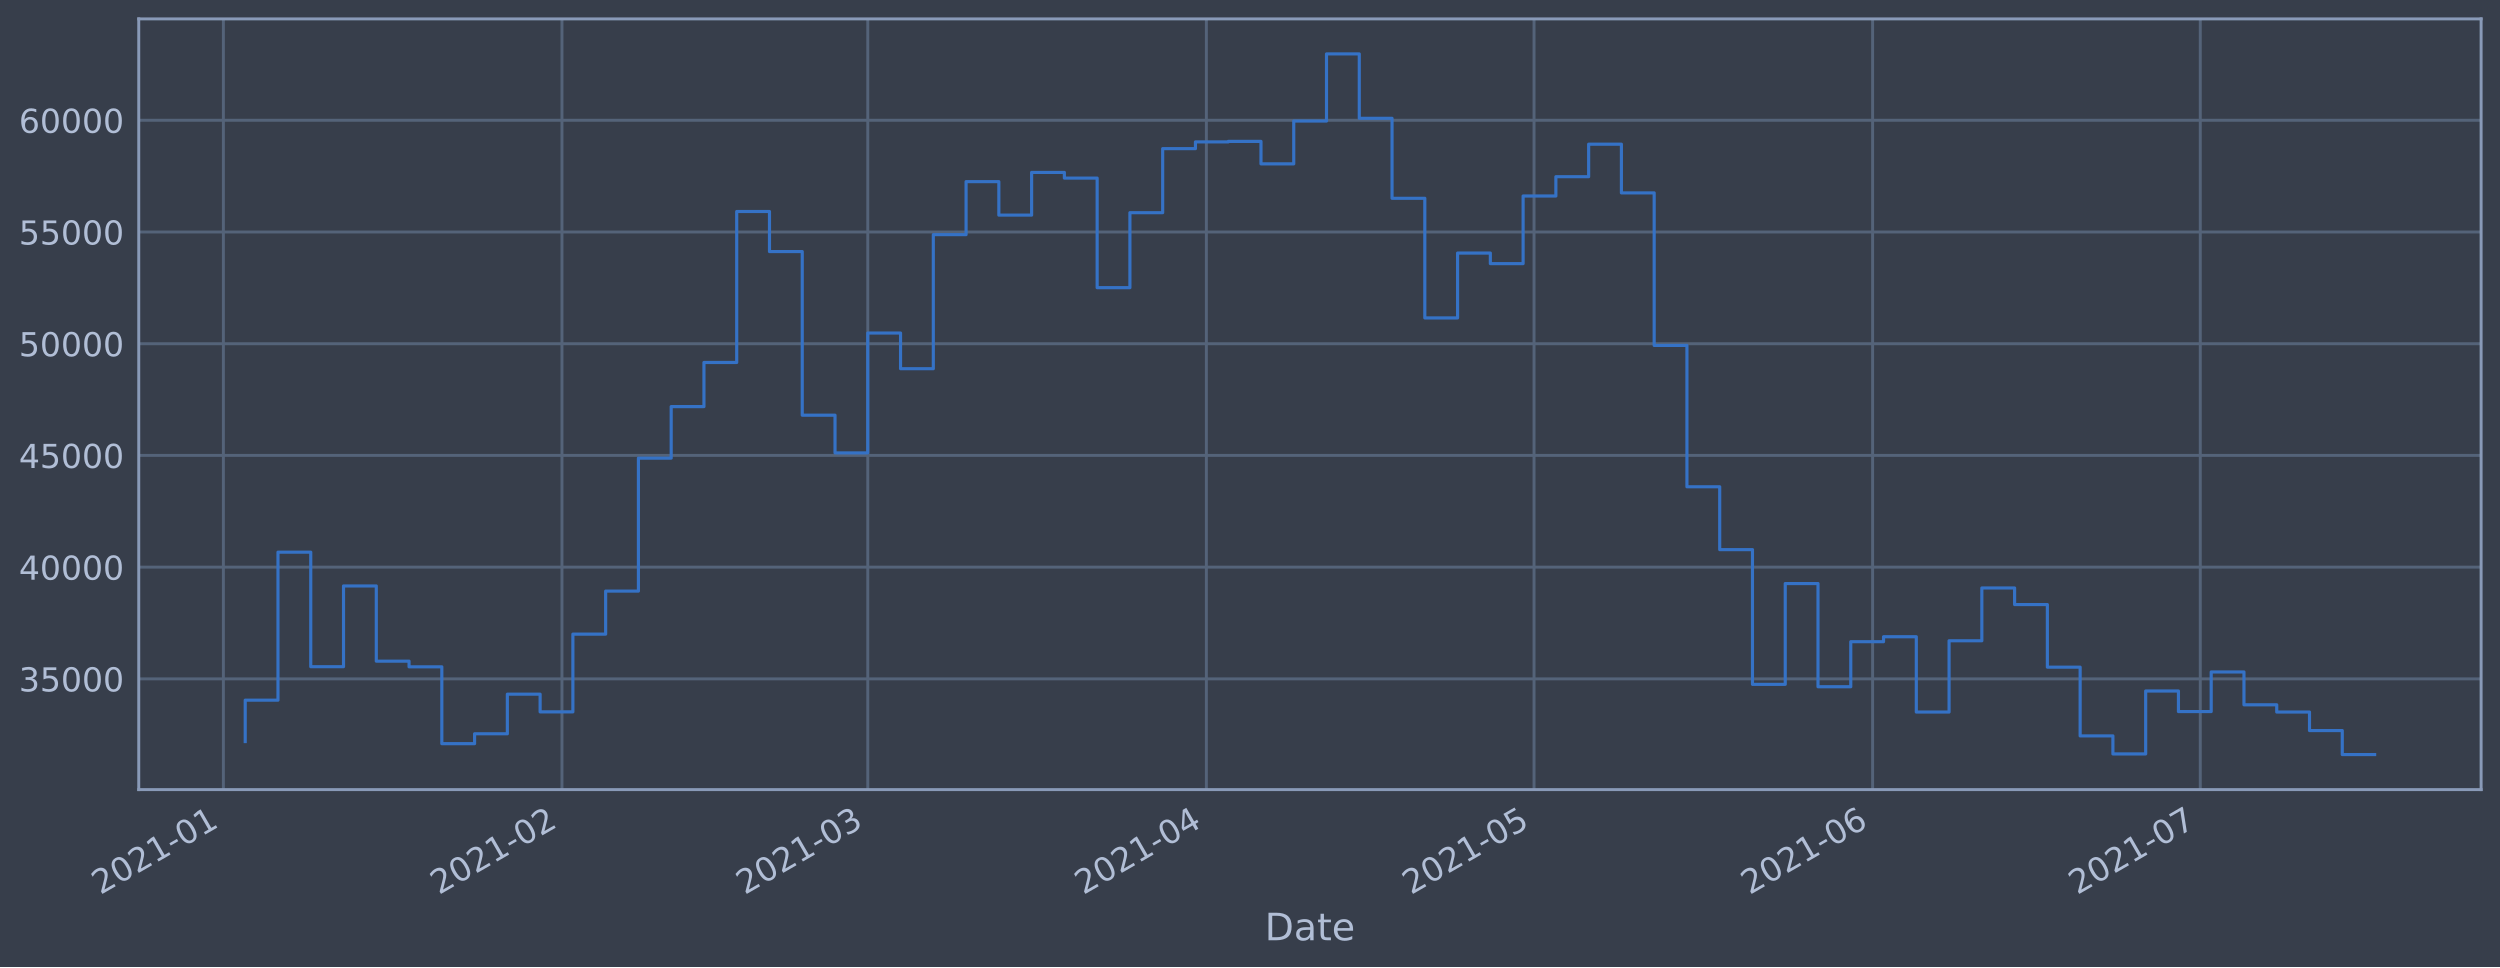
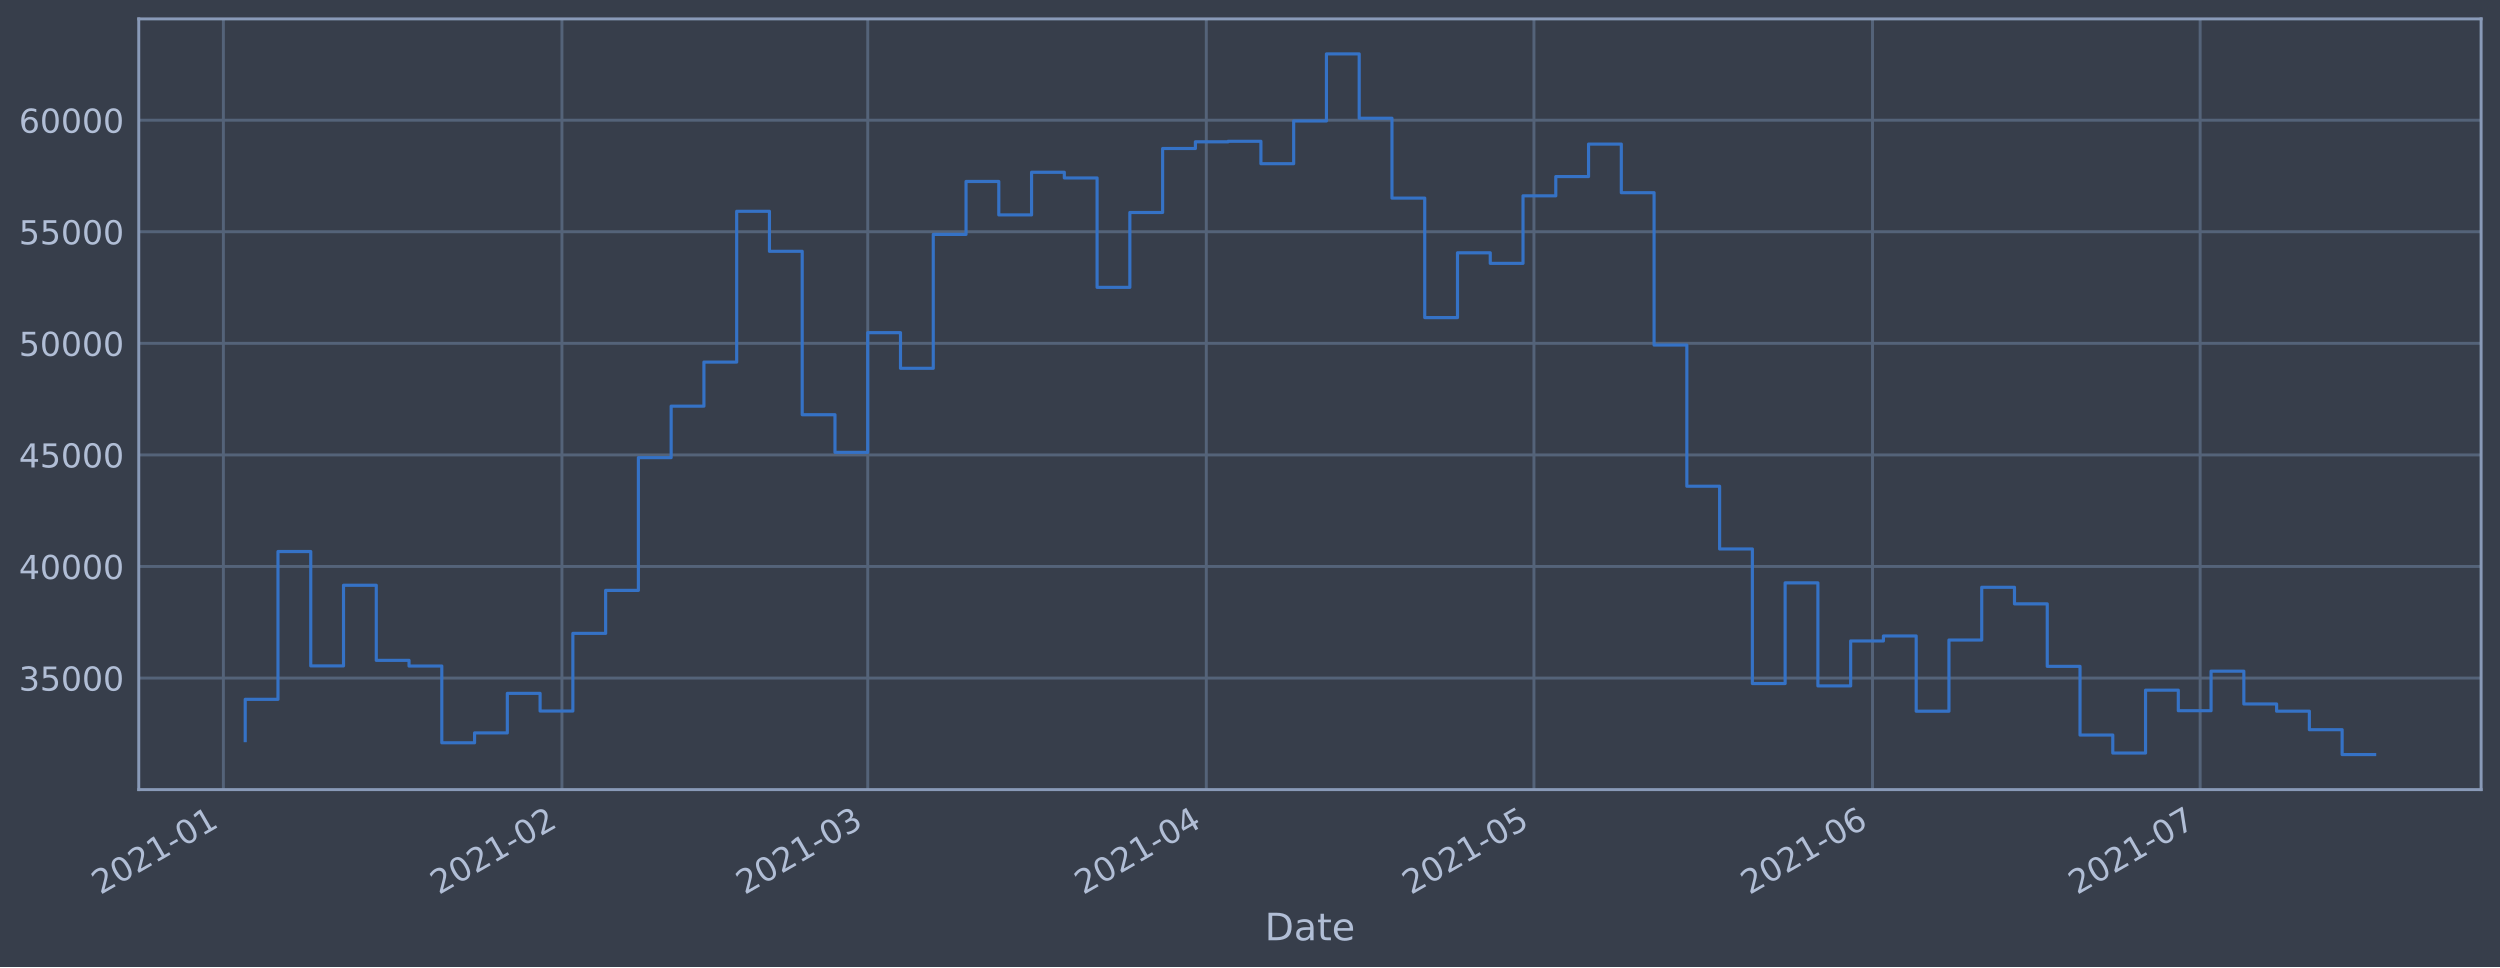
<svg xmlns="http://www.w3.org/2000/svg" xmlns:xlink="http://www.w3.org/1999/xlink" height="368.58pt" version="1.1" viewBox="0 0 952.884 368.58" width="952.884pt">
  <defs>
    <style type="text/css">*{stroke-linecap:butt;stroke-linejoin:round;}</style>
  </defs>
  <g id="figure_1">
    <g id="patch_1">
      <path d="M 0 368.58  L 952.884 368.58  L 952.884 0  L 0 0  z " style="fill:#373e4b;" />
    </g>
    <g id="axes_1">
      <g id="patch_2">
        <path d="M 52.884 300.96  L 945.684 300.96  L 945.684 7.2  L 52.884 7.2  z " style="fill:#373e4b;" />
      </g>
      <g id="matplotlib.axis_1">
        <g id="xtick_1">
          <g id="line2d_1">
-             <path clip-path="url(#pb65e56922c)" d="M 85.14 300.96  L 85.14 7.2  " style="fill:none;stroke:#546379;stroke-linecap:square;stroke-width:1.12;" />
+             <path clip-path="url(#p4e2bf5e530)" d="M 85.14 300.96  L 85.14 7.2  " style="fill:none;stroke:#546379;stroke-linecap:square;stroke-width:1.12;" />
          </g>
          <g id="line2d_2" />
          <g id="text_1">
-             <g style="fill:#b1bed6;" transform="translate(38.23628 341.1745)rotate(-30)scale(0.126 -0.126)">
+             <g style="fill:#b1bed6;" transform="translate(38.23684 341.1745)rotate(-30)scale(0.126 -0.126)">
              <defs>
                <path d="M 1228 531  L 3431 531  L 3431 0  L 469 0  L 469 531  Q 828 903 1448 1529  Q 2069 2156 2228 2338  Q 2531 2678 2651 2914  Q 2772 3150 2772 3378  Q 2772 3750 2511 3984  Q 2250 4219 1831 4219  Q 1534 4219 1204 4116  Q 875 4013 500 3803  L 500 4441  Q 881 4594 1212 4672  Q 1544 4750 1819 4750  Q 2544 4750 2975 4387  Q 3406 4025 3406 3419  Q 3406 3131 3298 2873  Q 3191 2616 2906 2266  Q 2828 2175 2409 1742  Q 1991 1309 1228 531  z " id="DejaVuSans-32" transform="scale(0.015625)" />
                <path d="M 2034 4250  Q 1547 4250 1301 3770  Q 1056 3291 1056 2328  Q 1056 1369 1301 889  Q 1547 409 2034 409  Q 2525 409 2770 889  Q 3016 1369 3016 2328  Q 3016 3291 2770 3770  Q 2525 4250 2034 4250  z M 2034 4750  Q 2819 4750 3233 4129  Q 3647 3509 3647 2328  Q 3647 1150 3233 529  Q 2819 -91 2034 -91  Q 1250 -91 836 529  Q 422 1150 422 2328  Q 422 3509 836 4129  Q 1250 4750 2034 4750  z " id="DejaVuSans-30" transform="scale(0.015625)" />
                <path d="M 794 531  L 1825 531  L 1825 4091  L 703 3866  L 703 4441  L 1819 4666  L 2450 4666  L 2450 531  L 3481 531  L 3481 0  L 794 0  L 794 531  z " id="DejaVuSans-31" transform="scale(0.015625)" />
                <path d="M 313 2009  L 1997 2009  L 1997 1497  L 313 1497  L 313 2009  z " id="DejaVuSans-2d" transform="scale(0.015625)" />
              </defs>
              <use xlink:href="#DejaVuSans-32" />
              <use x="63.623" xlink:href="#DejaVuSans-30" />
              <use x="127.246" xlink:href="#DejaVuSans-32" />
              <use x="190.869" xlink:href="#DejaVuSans-31" />
              <use x="254.492" xlink:href="#DejaVuSans-2d" />
              <use x="290.576" xlink:href="#DejaVuSans-30" />
              <use x="354.199" xlink:href="#DejaVuSans-31" />
            </g>
          </g>
        </g>
        <g id="xtick_2">
          <g id="line2d_3">
-             <path clip-path="url(#pb65e56922c)" d="M 214.193 300.96  L 214.193 7.2  " style="fill:none;stroke:#546379;stroke-linecap:square;stroke-width:1.12;" />
+             <path clip-path="url(#p4e2bf5e530)" d="M 214.185 300.96  L 214.185 7.2  " style="fill:none;stroke:#546379;stroke-linecap:square;stroke-width:1.12;" />
          </g>
          <g id="line2d_4" />
          <g id="text_2">
-             <g style="fill:#b1bed6;" transform="translate(167.2895 341.1745)rotate(-30)scale(0.126 -0.126)">
+             <g style="fill:#b1bed6;" transform="translate(167.2814 341.1745)rotate(-30)scale(0.126 -0.126)">
              <use xlink:href="#DejaVuSans-32" />
              <use x="63.623" xlink:href="#DejaVuSans-30" />
              <use x="127.246" xlink:href="#DejaVuSans-32" />
              <use x="190.869" xlink:href="#DejaVuSans-31" />
              <use x="254.492" xlink:href="#DejaVuSans-2d" />
              <use x="290.576" xlink:href="#DejaVuSans-30" />
              <use x="354.199" xlink:href="#DejaVuSans-32" />
            </g>
          </g>
        </g>
        <g id="xtick_3">
          <g id="line2d_5">
-             <path clip-path="url(#pb65e56922c)" d="M 330.757 300.96  L 330.757 7.2  " style="fill:none;stroke:#546379;stroke-linecap:square;stroke-width:1.12;" />
+             <path clip-path="url(#p4e2bf5e530)" d="M 330.741 300.96  L 330.741 7.2  " style="fill:none;stroke:#546379;stroke-linecap:square;stroke-width:1.12;" />
          </g>
          <g id="line2d_6" />
          <g id="text_3">
-             <g style="fill:#b1bed6;" transform="translate(283.8538 341.1745)rotate(-30)scale(0.126 -0.126)">
+             <g style="fill:#b1bed6;" transform="translate(283.8377 341.1745)rotate(-30)scale(0.126 -0.126)">
              <defs>
                <path d="M 2597 2516  Q 3050 2419 3304 2112  Q 3559 1806 3559 1356  Q 3559 666 3084 287  Q 2609 -91 1734 -91  Q 1441 -91 1130 -33  Q 819 25 488 141  L 488 750  Q 750 597 1062 519  Q 1375 441 1716 441  Q 2309 441 2620 675  Q 2931 909 2931 1356  Q 2931 1769 2642 2001  Q 2353 2234 1838 2234  L 1294 2234  L 1294 2753  L 1863 2753  Q 2328 2753 2575 2939  Q 2822 3125 2822 3475  Q 2822 3834 2567 4026  Q 2313 4219 1838 4219  Q 1578 4219 1281 4162  Q 984 4106 628 3988  L 628 4550  Q 988 4650 1302 4700  Q 1616 4750 1894 4750  Q 2613 4750 3031 4423  Q 3450 4097 3450 3541  Q 3450 3153 3228 2886  Q 3006 2619 2597 2516  z " id="DejaVuSans-33" transform="scale(0.015625)" />
              </defs>
              <use xlink:href="#DejaVuSans-32" />
              <use x="63.623" xlink:href="#DejaVuSans-30" />
              <use x="127.246" xlink:href="#DejaVuSans-32" />
              <use x="190.869" xlink:href="#DejaVuSans-31" />
              <use x="254.492" xlink:href="#DejaVuSans-2d" />
              <use x="290.576" xlink:href="#DejaVuSans-30" />
              <use x="354.199" xlink:href="#DejaVuSans-33" />
            </g>
          </g>
        </g>
        <g id="xtick_4">
          <g id="line2d_7">
-             <path clip-path="url(#pb65e56922c)" d="M 459.81 300.96  L 459.81 7.2  " style="fill:none;stroke:#546379;stroke-linecap:square;stroke-width:1.12;" />
+             <path clip-path="url(#p4e2bf5e530)" d="M 459.786 300.96  L 459.786 7.2  " style="fill:none;stroke:#546379;stroke-linecap:square;stroke-width:1.12;" />
          </g>
          <g id="line2d_8" />
          <g id="text_4">
-             <g style="fill:#b1bed6;" transform="translate(412.9071 341.1745)rotate(-30)scale(0.126 -0.126)">
+             <g style="fill:#b1bed6;" transform="translate(412.8823 341.1745)rotate(-30)scale(0.126 -0.126)">
              <defs>
                <path d="M 2419 4116  L 825 1625  L 2419 1625  L 2419 4116  z M 2253 4666  L 3047 4666  L 3047 1625  L 3713 1625  L 3713 1100  L 3047 1100  L 3047 0  L 2419 0  L 2419 1100  L 313 1100  L 313 1709  L 2253 4666  z " id="DejaVuSans-34" transform="scale(0.015625)" />
              </defs>
              <use xlink:href="#DejaVuSans-32" />
              <use x="63.623" xlink:href="#DejaVuSans-30" />
              <use x="127.246" xlink:href="#DejaVuSans-32" />
              <use x="190.869" xlink:href="#DejaVuSans-31" />
              <use x="254.492" xlink:href="#DejaVuSans-2d" />
              <use x="290.576" xlink:href="#DejaVuSans-30" />
              <use x="354.199" xlink:href="#DejaVuSans-34" />
            </g>
          </g>
        </g>
        <g id="xtick_5">
          <g id="line2d_9">
-             <path clip-path="url(#pb65e56922c)" d="M 584.701 300.96  L 584.701 7.2  " style="fill:none;stroke:#546379;stroke-linecap:square;stroke-width:1.12;" />
+             <path clip-path="url(#p4e2bf5e530)" d="M 584.667 300.96  L 584.667 7.2  " style="fill:none;stroke:#546379;stroke-linecap:square;stroke-width:1.12;" />
          </g>
          <g id="line2d_10" />
          <g id="text_5">
-             <g style="fill:#b1bed6;" transform="translate(537.7973 341.1745)rotate(-30)scale(0.126 -0.126)">
+             <g style="fill:#b1bed6;" transform="translate(537.7641 341.1745)rotate(-30)scale(0.126 -0.126)">
              <defs>
                <path d="M 691 4666  L 3169 4666  L 3169 4134  L 1269 4134  L 1269 2991  Q 1406 3038 1543 3061  Q 1681 3084 1819 3084  Q 2600 3084 3056 2656  Q 3513 2228 3513 1497  Q 3513 744 3044 326  Q 2575 -91 1722 -91  Q 1428 -91 1123 -41  Q 819 9 494 109  L 494 744  Q 775 591 1075 516  Q 1375 441 1709 441  Q 2250 441 2565 725  Q 2881 1009 2881 1497  Q 2881 1984 2565 2268  Q 2250 2553 1709 2553  Q 1456 2553 1204 2497  Q 953 2441 691 2322  L 691 4666  z " id="DejaVuSans-35" transform="scale(0.015625)" />
              </defs>
              <use xlink:href="#DejaVuSans-32" />
              <use x="63.623" xlink:href="#DejaVuSans-30" />
              <use x="127.246" xlink:href="#DejaVuSans-32" />
              <use x="190.869" xlink:href="#DejaVuSans-31" />
              <use x="254.492" xlink:href="#DejaVuSans-2d" />
              <use x="290.576" xlink:href="#DejaVuSans-30" />
              <use x="354.199" xlink:href="#DejaVuSans-35" />
            </g>
          </g>
        </g>
        <g id="xtick_6">
          <g id="line2d_11">
-             <path clip-path="url(#pb65e56922c)" d="M 713.754 300.96  L 713.754 7.2  " style="fill:none;stroke:#546379;stroke-linecap:square;stroke-width:1.12;" />
+             <path clip-path="url(#p4e2bf5e530)" d="M 713.712 300.96  L 713.712 7.2  " style="fill:none;stroke:#546379;stroke-linecap:square;stroke-width:1.12;" />
          </g>
          <g id="line2d_12" />
          <g id="text_6">
-             <g style="fill:#b1bed6;" transform="translate(666.8506 341.1745)rotate(-30)scale(0.126 -0.126)">
+             <g style="fill:#b1bed6;" transform="translate(666.8086 341.1745)rotate(-30)scale(0.126 -0.126)">
              <defs>
                <path d="M 2113 2584  Q 1688 2584 1439 2293  Q 1191 2003 1191 1497  Q 1191 994 1439 701  Q 1688 409 2113 409  Q 2538 409 2786 701  Q 3034 994 3034 1497  Q 3034 2003 2786 2293  Q 2538 2584 2113 2584  z M 3366 4563  L 3366 3988  Q 3128 4100 2886 4159  Q 2644 4219 2406 4219  Q 1781 4219 1451 3797  Q 1122 3375 1075 2522  Q 1259 2794 1537 2939  Q 1816 3084 2150 3084  Q 2853 3084 3261 2657  Q 3669 2231 3669 1497  Q 3669 778 3244 343  Q 2819 -91 2113 -91  Q 1303 -91 875 529  Q 447 1150 447 2328  Q 447 3434 972 4092  Q 1497 4750 2381 4750  Q 2619 4750 2861 4703  Q 3103 4656 3366 4563  z " id="DejaVuSans-36" transform="scale(0.015625)" />
              </defs>
              <use xlink:href="#DejaVuSans-32" />
              <use x="63.623" xlink:href="#DejaVuSans-30" />
              <use x="127.246" xlink:href="#DejaVuSans-32" />
              <use x="190.869" xlink:href="#DejaVuSans-31" />
              <use x="254.492" xlink:href="#DejaVuSans-2d" />
              <use x="290.576" xlink:href="#DejaVuSans-30" />
              <use x="354.199" xlink:href="#DejaVuSans-36" />
            </g>
          </g>
        </g>
        <g id="xtick_7">
          <g id="line2d_13">
-             <path clip-path="url(#pb65e56922c)" d="M 838.644 300.96  L 838.644 7.2  " style="fill:none;stroke:#546379;stroke-linecap:square;stroke-width:1.12;" />
+             <path clip-path="url(#p4e2bf5e530)" d="M 838.594 300.96  L 838.594 7.2  " style="fill:none;stroke:#546379;stroke-linecap:square;stroke-width:1.12;" />
          </g>
          <g id="line2d_14" />
          <g id="text_7">
-             <g style="fill:#b1bed6;" transform="translate(791.7408 341.1745)rotate(-30)scale(0.126 -0.126)">
+             <g style="fill:#b1bed6;" transform="translate(791.6904 341.1745)rotate(-30)scale(0.126 -0.126)">
              <defs>
                <path d="M 525 4666  L 3525 4666  L 3525 4397  L 1831 0  L 1172 0  L 2766 4134  L 525 4134  L 525 4666  z " id="DejaVuSans-37" transform="scale(0.015625)" />
              </defs>
              <use xlink:href="#DejaVuSans-32" />
              <use x="63.623" xlink:href="#DejaVuSans-30" />
              <use x="127.246" xlink:href="#DejaVuSans-32" />
              <use x="190.869" xlink:href="#DejaVuSans-31" />
              <use x="254.492" xlink:href="#DejaVuSans-2d" />
              <use x="290.576" xlink:href="#DejaVuSans-30" />
              <use x="354.199" xlink:href="#DejaVuSans-37" />
            </g>
          </g>
        </g>
        <g id="text_8">
          <g style="fill:#b1bed6;" transform="translate(482.0746 358.3856)scale(0.144 -0.144)">
            <defs>
              <path d="M 1259 4147  L 1259 519  L 2022 519  Q 2988 519 3436 956  Q 3884 1394 3884 2338  Q 3884 3275 3436 3711  Q 2988 4147 2022 4147  L 1259 4147  z M 628 4666  L 1925 4666  Q 3281 4666 3915 4102  Q 4550 3538 4550 2338  Q 4550 1131 3912 565  Q 3275 0 1925 0  L 628 0  L 628 4666  z " id="DejaVuSans-44" transform="scale(0.015625)" />
              <path d="M 2194 1759  Q 1497 1759 1228 1600  Q 959 1441 959 1056  Q 959 750 1161 570  Q 1363 391 1709 391  Q 2188 391 2477 730  Q 2766 1069 2766 1631  L 2766 1759  L 2194 1759  z M 3341 1997  L 3341 0  L 2766 0  L 2766 531  Q 2569 213 2275 61  Q 1981 -91 1556 -91  Q 1019 -91 701 211  Q 384 513 384 1019  Q 384 1609 779 1909  Q 1175 2209 1959 2209  L 2766 2209  L 2766 2266  Q 2766 2663 2505 2880  Q 2244 3097 1772 3097  Q 1472 3097 1187 3025  Q 903 2953 641 2809  L 641 3341  Q 956 3463 1253 3523  Q 1550 3584 1831 3584  Q 2591 3584 2966 3190  Q 3341 2797 3341 1997  z " id="DejaVuSans-61" transform="scale(0.015625)" />
              <path d="M 1172 4494  L 1172 3500  L 2356 3500  L 2356 3053  L 1172 3053  L 1172 1153  Q 1172 725 1289 603  Q 1406 481 1766 481  L 2356 481  L 2356 0  L 1766 0  Q 1100 0 847 248  Q 594 497 594 1153  L 594 3053  L 172 3053  L 172 3500  L 594 3500  L 594 4494  L 1172 4494  z " id="DejaVuSans-74" transform="scale(0.015625)" />
              <path d="M 3597 1894  L 3597 1613  L 953 1613  Q 991 1019 1311 708  Q 1631 397 2203 397  Q 2534 397 2845 478  Q 3156 559 3463 722  L 3463 178  Q 3153 47 2828 -22  Q 2503 -91 2169 -91  Q 1331 -91 842 396  Q 353 884 353 1716  Q 353 2575 817 3079  Q 1281 3584 2069 3584  Q 2775 3584 3186 3129  Q 3597 2675 3597 1894  z M 3022 2063  Q 3016 2534 2758 2815  Q 2500 3097 2075 3097  Q 1594 3097 1305 2825  Q 1016 2553 972 2059  L 3022 2063  z " id="DejaVuSans-65" transform="scale(0.015625)" />
            </defs>
            <use xlink:href="#DejaVuSans-44" />
            <use x="77.002" xlink:href="#DejaVuSans-61" />
            <use x="138.281" xlink:href="#DejaVuSans-74" />
            <use x="177.49" xlink:href="#DejaVuSans-65" />
          </g>
        </g>
      </g>
      <g id="matplotlib.axis_2">
        <g id="ytick_1">
          <g id="line2d_15">
-             <path clip-path="url(#pb65e56922c)" d="M 52.884 258.751  L 945.684 258.751  " style="fill:none;stroke:#546379;stroke-linecap:square;stroke-width:1.12;" />
+             <path clip-path="url(#p4e2bf5e530)" d="M 52.884 258.445  L 945.684 258.445  " style="fill:none;stroke:#546379;stroke-linecap:square;stroke-width:1.12;" />
          </g>
          <g id="line2d_16" />
          <g id="text_9">
-             <g style="fill:#b1bed6;" transform="translate(7.2 263.5379)scale(0.126 -0.126)">
+             <g style="fill:#b1bed6;" transform="translate(7.2 263.2317)scale(0.126 -0.126)">
              <use xlink:href="#DejaVuSans-33" />
              <use x="63.623" xlink:href="#DejaVuSans-35" />
              <use x="127.246" xlink:href="#DejaVuSans-30" />
              <use x="190.869" xlink:href="#DejaVuSans-30" />
              <use x="254.492" xlink:href="#DejaVuSans-30" />
            </g>
          </g>
        </g>
        <g id="ytick_2">
          <g id="line2d_17">
-             <path clip-path="url(#pb65e56922c)" d="M 52.884 216.169  L 945.684 216.169  " style="fill:none;stroke:#546379;stroke-linecap:square;stroke-width:1.12;" />
+             <path clip-path="url(#p4e2bf5e530)" d="M 52.884 215.917  L 945.684 215.917  " style="fill:none;stroke:#546379;stroke-linecap:square;stroke-width:1.12;" />
          </g>
          <g id="line2d_18" />
          <g id="text_10">
-             <g style="fill:#b1bed6;" transform="translate(7.2 220.9555)scale(0.126 -0.126)">
+             <g style="fill:#b1bed6;" transform="translate(7.2 220.7041)scale(0.126 -0.126)">
              <use xlink:href="#DejaVuSans-34" />
              <use x="63.623" xlink:href="#DejaVuSans-30" />
              <use x="127.246" xlink:href="#DejaVuSans-30" />
              <use x="190.869" xlink:href="#DejaVuSans-30" />
              <use x="254.492" xlink:href="#DejaVuSans-30" />
            </g>
          </g>
        </g>
        <g id="ytick_3">
          <g id="line2d_19">
-             <path clip-path="url(#pb65e56922c)" d="M 52.884 173.586  L 945.684 173.586  " style="fill:none;stroke:#546379;stroke-linecap:square;stroke-width:1.12;" />
+             <path clip-path="url(#p4e2bf5e530)" d="M 52.884 173.389  L 945.684 173.389  " style="fill:none;stroke:#546379;stroke-linecap:square;stroke-width:1.12;" />
          </g>
          <g id="line2d_20" />
          <g id="text_11">
-             <g style="fill:#b1bed6;" transform="translate(7.2 178.3732)scale(0.126 -0.126)">
+             <g style="fill:#b1bed6;" transform="translate(7.2 178.1765)scale(0.126 -0.126)">
              <use xlink:href="#DejaVuSans-34" />
              <use x="63.623" xlink:href="#DejaVuSans-35" />
              <use x="127.246" xlink:href="#DejaVuSans-30" />
              <use x="190.869" xlink:href="#DejaVuSans-30" />
              <use x="254.492" xlink:href="#DejaVuSans-30" />
            </g>
          </g>
        </g>
        <g id="ytick_4">
          <g id="line2d_21">
-             <path clip-path="url(#pb65e56922c)" d="M 52.884 131.004  L 945.684 131.004  " style="fill:none;stroke:#546379;stroke-linecap:square;stroke-width:1.12;" />
+             <path clip-path="url(#p4e2bf5e530)" d="M 52.884 130.862  L 945.684 130.862  " style="fill:none;stroke:#546379;stroke-linecap:square;stroke-width:1.12;" />
          </g>
          <g id="line2d_22" />
          <g id="text_12">
-             <g style="fill:#b1bed6;" transform="translate(7.2 135.7908)scale(0.126 -0.126)">
+             <g style="fill:#b1bed6;" transform="translate(7.2 135.6489)scale(0.126 -0.126)">
              <use xlink:href="#DejaVuSans-35" />
              <use x="63.623" xlink:href="#DejaVuSans-30" />
              <use x="127.246" xlink:href="#DejaVuSans-30" />
              <use x="190.869" xlink:href="#DejaVuSans-30" />
              <use x="254.492" xlink:href="#DejaVuSans-30" />
            </g>
          </g>
        </g>
        <g id="ytick_5">
          <g id="line2d_23">
-             <path clip-path="url(#pb65e56922c)" d="M 52.884 88.421  L 945.684 88.421  " style="fill:none;stroke:#546379;stroke-linecap:square;stroke-width:1.12;" />
+             <path clip-path="url(#p4e2bf5e530)" d="M 52.884 88.334  L 945.684 88.334  " style="fill:none;stroke:#546379;stroke-linecap:square;stroke-width:1.12;" />
          </g>
          <g id="line2d_24" />
          <g id="text_13">
-             <g style="fill:#b1bed6;" transform="translate(7.2 93.20851)scale(0.126 -0.126)">
+             <g style="fill:#b1bed6;" transform="translate(7.2 93.12127)scale(0.126 -0.126)">
              <use xlink:href="#DejaVuSans-35" />
              <use x="63.623" xlink:href="#DejaVuSans-35" />
              <use x="127.246" xlink:href="#DejaVuSans-30" />
              <use x="190.869" xlink:href="#DejaVuSans-30" />
              <use x="254.492" xlink:href="#DejaVuSans-30" />
            </g>
          </g>
        </g>
        <g id="ytick_6">
          <g id="line2d_25">
-             <path clip-path="url(#pb65e56922c)" d="M 52.884 45.839  L 945.684 45.839  " style="fill:none;stroke:#546379;stroke-linecap:square;stroke-width:1.12;" />
+             <path clip-path="url(#p4e2bf5e530)" d="M 52.884 45.807  L 945.684 45.807  " style="fill:none;stroke:#546379;stroke-linecap:square;stroke-width:1.12;" />
          </g>
          <g id="line2d_26" />
          <g id="text_14">
-             <g style="fill:#b1bed6;" transform="translate(7.2 50.62616)scale(0.126 -0.126)">
+             <g style="fill:#b1bed6;" transform="translate(7.2 50.59366)scale(0.126 -0.126)">
              <use xlink:href="#DejaVuSans-36" />
              <use x="63.623" xlink:href="#DejaVuSans-30" />
              <use x="127.246" xlink:href="#DejaVuSans-30" />
              <use x="190.869" xlink:href="#DejaVuSans-30" />
              <use x="254.492" xlink:href="#DejaVuSans-30" />
            </g>
          </g>
        </g>
      </g>
      <g id="line2d_27">
-         <path clip-path="url(#pb65e56922c)" d="M 93.466 282.636  L 93.466 266.87  L 105.955 266.87  L 105.955 210.46  L 118.444 210.46  L 118.444 254.11  L 130.933 254.11  L 130.933 223.335  L 143.422 223.335  L 143.422 251.997  L 155.911 251.997  L 155.911 254.161  L 168.4 254.161  L 168.4 283.451  L 180.889 283.451  L 180.889 279.686  L 193.378 279.686  L 193.378 264.591  L 205.867 264.591  L 205.867 271.331  L 218.356 271.331  L 218.356 241.7  L 230.845 241.7  L 230.845 225.297  L 243.334 225.297  L 243.334 174.624  L 255.823 174.624  L 255.823 154.976  L 268.312 154.976  L 268.312 138.157  L 280.801 138.157  L 280.801 80.616  L 293.29 80.616  L 293.29 95.887  L 305.779 95.887  L 305.779 158.253  L 318.268 158.253  L 318.268 172.616  L 330.757 172.616  L 330.757 126.936  L 343.246 126.936  L 343.246 140.529  L 355.735 140.529  L 355.735 89.431  L 368.224 89.431  L 368.224 69.231  L 380.713 69.231  L 380.713 81.994  L 393.202 81.994  L 393.202 65.717  L 405.691 65.717  L 405.691 67.887  L 418.18 67.887  L 418.18 109.643  L 430.669 109.643  L 430.669 81.064  L 443.158 81.064  L 443.158 56.654  L 455.647 56.654  L 455.647 54.089  L 468.136 54.089  L 468.136 53.895  L 480.625 53.895  L 480.625 62.458  L 493.114 62.458  L 493.114 46.138  L 505.603 46.138  L 505.603 20.553  L 518.092 20.553  L 518.092 45.097  L 530.581 45.097  L 530.581 75.579  L 543.071 75.579  L 543.071 121.183  L 555.56 121.183  L 555.56 96.456  L 568.049 96.456  L 568.049 100.48  L 580.538 100.48  L 580.538 74.706  L 593.027 74.706  L 593.027 67.358  L 605.516 67.358  L 605.516 54.962  L 618.005 54.962  L 618.005 73.518  L 630.494 73.518  L 630.494 131.664  L 642.983 131.664  L 642.983 185.541  L 655.472 185.541  L 655.472 209.489  L 667.961 209.489  L 667.961 260.841  L 680.45 260.841  L 680.45 222.419  L 692.939 222.419  L 692.939 261.751  L 705.428 261.751  L 705.428 244.591  L 717.917 244.591  L 717.917 242.693  L 730.406 242.693  L 730.406 271.399  L 742.895 271.399  L 742.895 244.234  L 755.384 244.234  L 755.384 224.116  L 767.873 224.116  L 767.873 230.435  L 780.362 230.435  L 780.362 254.287  L 792.851 254.287  L 792.851 280.488  L 805.34 280.488  L 805.34 287.361  L 817.829 287.361  L 817.829 263.378  L 830.318 263.378  L 830.318 271.211  L 842.807 271.211  L 842.807 256.117  L 855.296 256.117  L 855.296 268.638  L 867.785 268.638  L 867.785 271.393  L 880.274 271.393  L 880.274 278.453  L 892.763 278.453  L 892.763 287.607  L 905.102 287.607  L 905.102 287.607  " style="fill:none;stroke:#3572c6;stroke-linecap:square;stroke-width:1.2;" />
+         <path clip-path="url(#p4e2bf5e530)" d="M 93.466 282.299  L 93.466 266.553  L 105.954 266.553  L 105.954 210.216  L 118.442 210.216  L 118.442 253.81  L 130.93 253.81  L 130.93 223.075  L 143.418 223.075  L 143.418 251.7  L 155.906 251.7  L 155.906 253.86  L 168.395 253.86  L 168.395 283.113  L 180.883 283.113  L 180.883 279.353  L 193.371 279.353  L 193.371 264.277  L 205.859 264.277  L 205.859 271.008  L 218.347 271.008  L 218.347 241.416  L 230.836 241.416  L 230.836 225.034  L 243.324 225.034  L 243.324 174.426  L 255.812 174.426  L 255.812 154.803  L 268.3 154.803  L 268.3 138.006  L 280.788 138.006  L 280.788 80.539  L 293.276 80.539  L 293.276 95.79  L 305.765 95.79  L 305.765 158.076  L 318.253 158.076  L 318.253 172.421  L 330.741 172.421  L 330.741 126.799  L 343.229 126.799  L 343.229 140.375  L 355.717 140.375  L 355.717 89.342  L 368.206 89.342  L 368.206 69.169  L 380.694 69.169  L 380.694 81.915  L 393.182 81.915  L 393.182 65.659  L 405.67 65.659  L 405.67 67.826  L 418.158 67.826  L 418.158 109.528  L 430.646 109.528  L 430.646 80.986  L 443.135 80.986  L 443.135 56.608  L 455.623 56.608  L 455.623 54.046  L 468.111 54.046  L 468.111 53.852  L 480.599 53.852  L 480.599 62.404  L 493.087 62.404  L 493.087 46.105  L 505.576 46.105  L 505.576 20.553  L 518.064 20.553  L 518.064 45.066  L 530.552 45.066  L 530.552 75.509  L 543.04 75.509  L 543.04 121.054  L 555.528 121.054  L 555.528 96.358  L 568.016 96.358  L 568.016 100.377  L 580.505 100.377  L 580.505 74.636  L 592.993 74.636  L 592.993 67.298  L 605.481 67.298  L 605.481 54.918  L 617.969 54.918  L 617.969 73.45  L 630.457 73.45  L 630.457 131.521  L 642.946 131.521  L 642.946 185.329  L 655.434 185.329  L 655.434 209.246  L 667.922 209.246  L 667.922 260.532  L 680.41 260.532  L 680.41 222.16  L 692.898 222.16  L 692.898 261.441  L 705.386 261.441  L 705.386 244.303  L 717.875 244.303  L 717.875 242.407  L 730.363 242.407  L 730.363 271.077  L 742.851 271.077  L 742.851 243.946  L 755.339 243.946  L 755.339 223.854  L 767.827 223.854  L 767.827 230.165  L 780.316 230.165  L 780.316 253.986  L 792.804 253.986  L 792.804 280.154  L 805.292 280.154  L 805.292 287.018  L 817.78 287.018  L 817.78 263.066  L 830.268 263.066  L 830.268 270.889  L 842.756 270.889  L 842.756 255.814  L 855.245 255.814  L 855.245 268.319  L 867.733 268.319  L 867.733 271.071  L 880.221 271.071  L 880.221 278.122  L 892.709 278.122  L 892.709 287.607  L 905.102 287.607  L 905.102 287.607  " style="fill:none;stroke:#3572c6;stroke-linecap:square;stroke-width:1.2;" />
      </g>
      <g id="patch_3">
        <path d="M 52.884 300.96  L 52.884 7.2  " style="fill:none;stroke:#899ab8;stroke-linecap:square;stroke-linejoin:miter;stroke-width:1.12;" />
      </g>
      <g id="patch_4">
        <path d="M 945.684 300.96  L 945.684 7.2  " style="fill:none;stroke:#899ab8;stroke-linecap:square;stroke-linejoin:miter;stroke-width:1.12;" />
      </g>
      <g id="patch_5">
        <path d="M 52.884 300.96  L 945.684 300.96  " style="fill:none;stroke:#899ab8;stroke-linecap:square;stroke-linejoin:miter;stroke-width:1.12;" />
      </g>
      <g id="patch_6">
        <path d="M 52.884 7.2  L 945.684 7.2  " style="fill:none;stroke:#899ab8;stroke-linecap:square;stroke-linejoin:miter;stroke-width:1.12;" />
      </g>
    </g>
  </g>
  <defs>
-     <clipPath id="pb65e56922c">
+     <clipPath id="p4e2bf5e530">
      <rect height="293.76" width="892.8" x="52.884" y="7.2" />
    </clipPath>
  </defs>
</svg>
